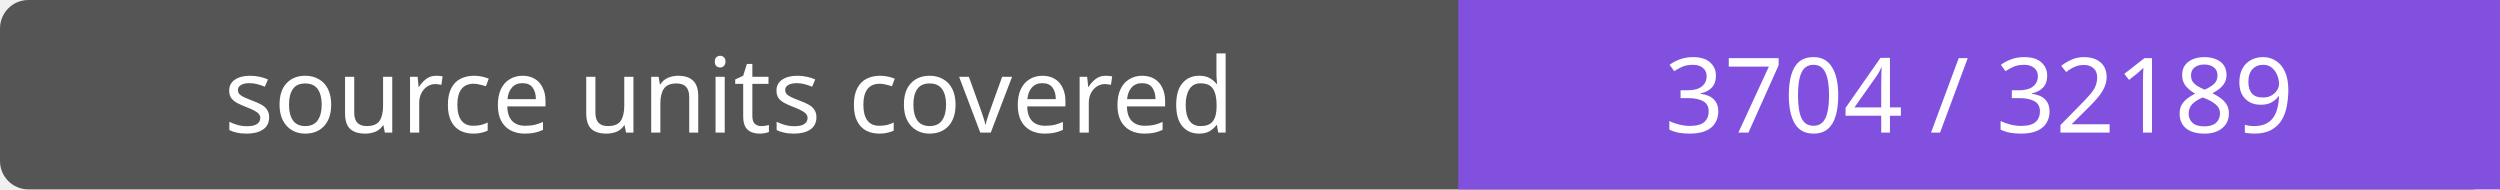
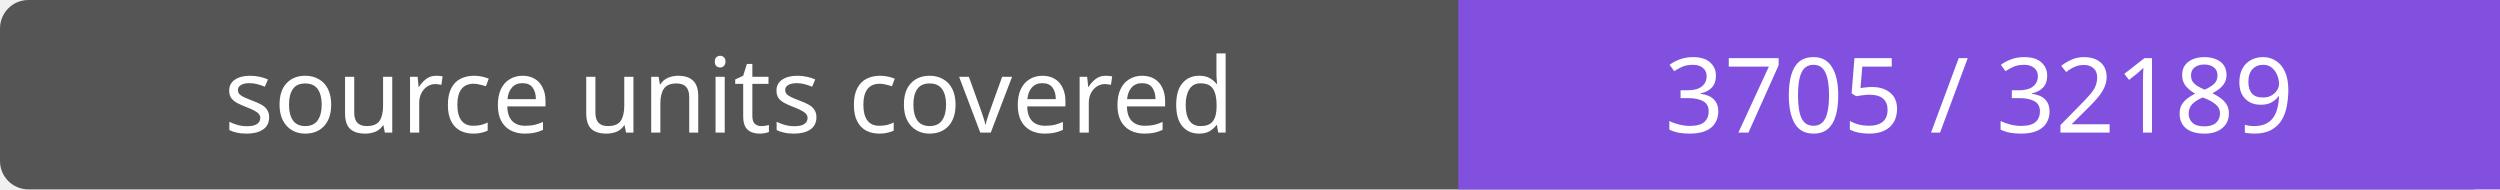
- <svg xmlns="http://www.w3.org/2000/svg" width="264" height="20" role="img" aria-label="source units covered: 3704 / 32189">
+ <svg xmlns="http://www.w3.org/2000/svg" width="264" height="20" role="img" aria-label="source units covered: 3705 / 32189">
  <rect width="264" height="20" rx="3" fill="#555" />
  <path fill="#8250df" d="M154 0h110v20H154z" />
  <g fill="#fff" text-anchor="middle" font-family="Verdana,sans-serif" font-size="11">
    <text x="77.0" y="14">source units covered</text>
-     <text x="209.0" y="14">3704 / 32189</text>
+     <text x="209.0" y="14">3705 / 32189</text>
  </g>
</svg>
